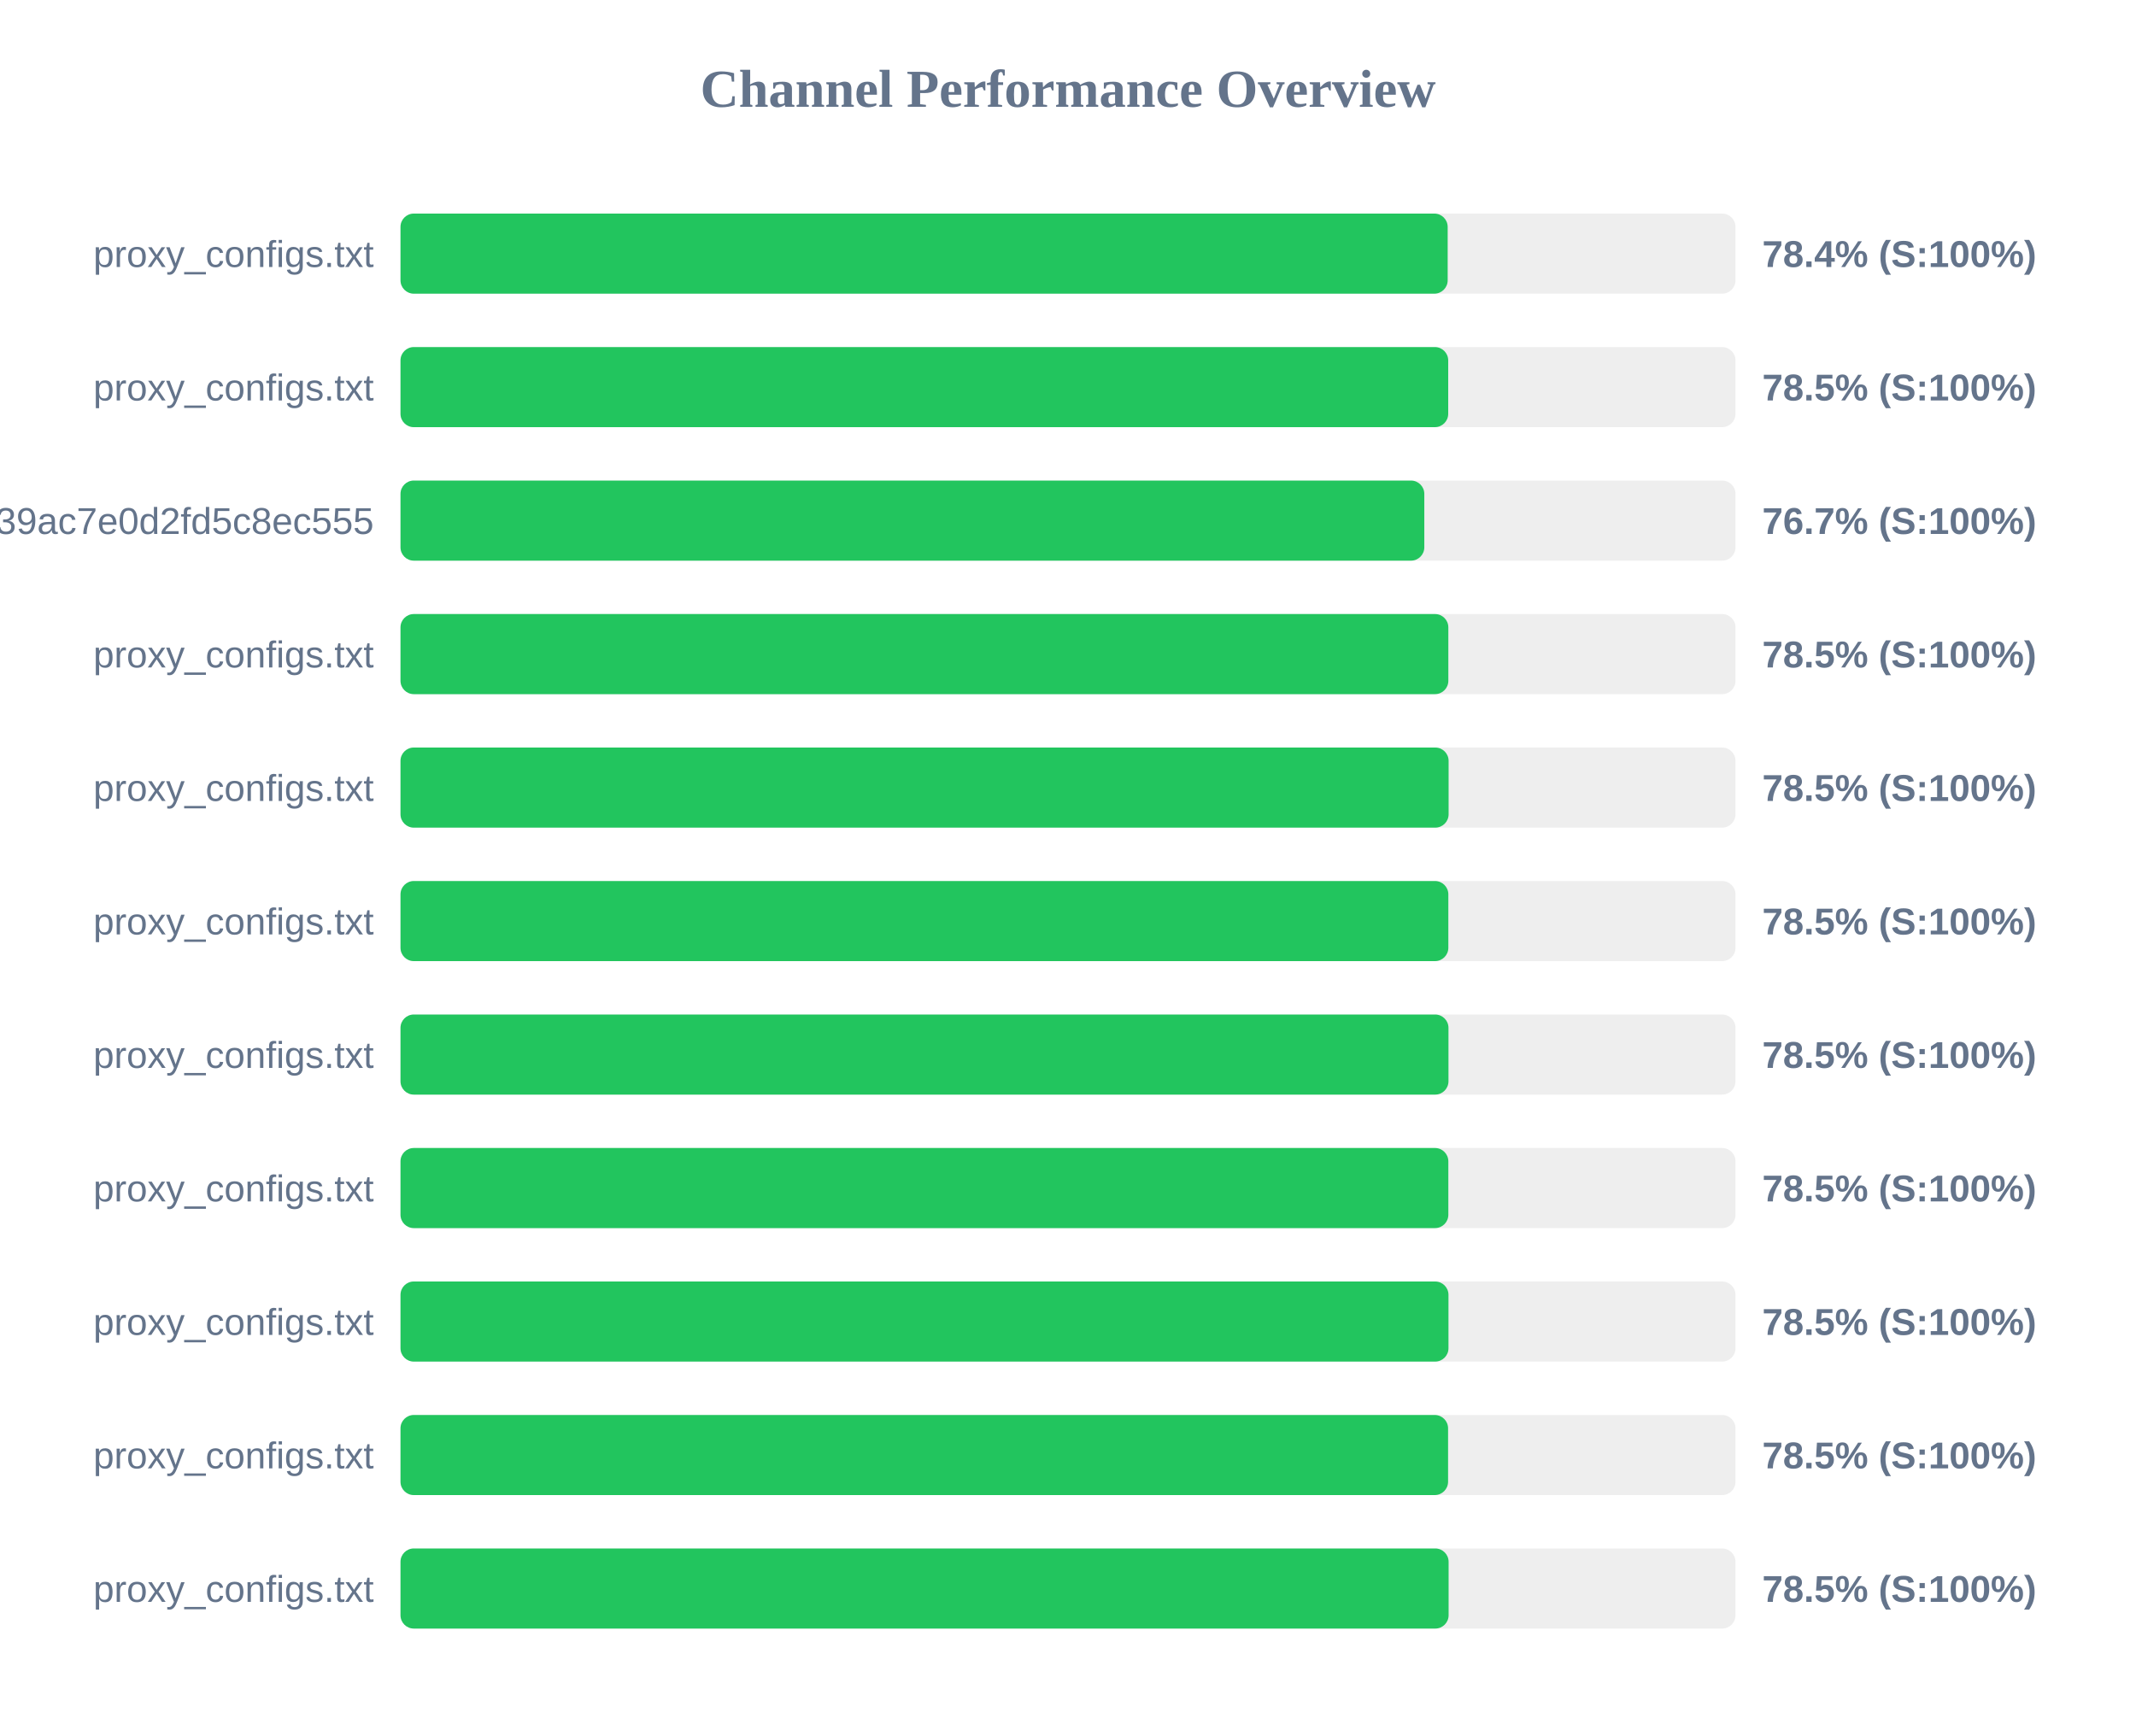
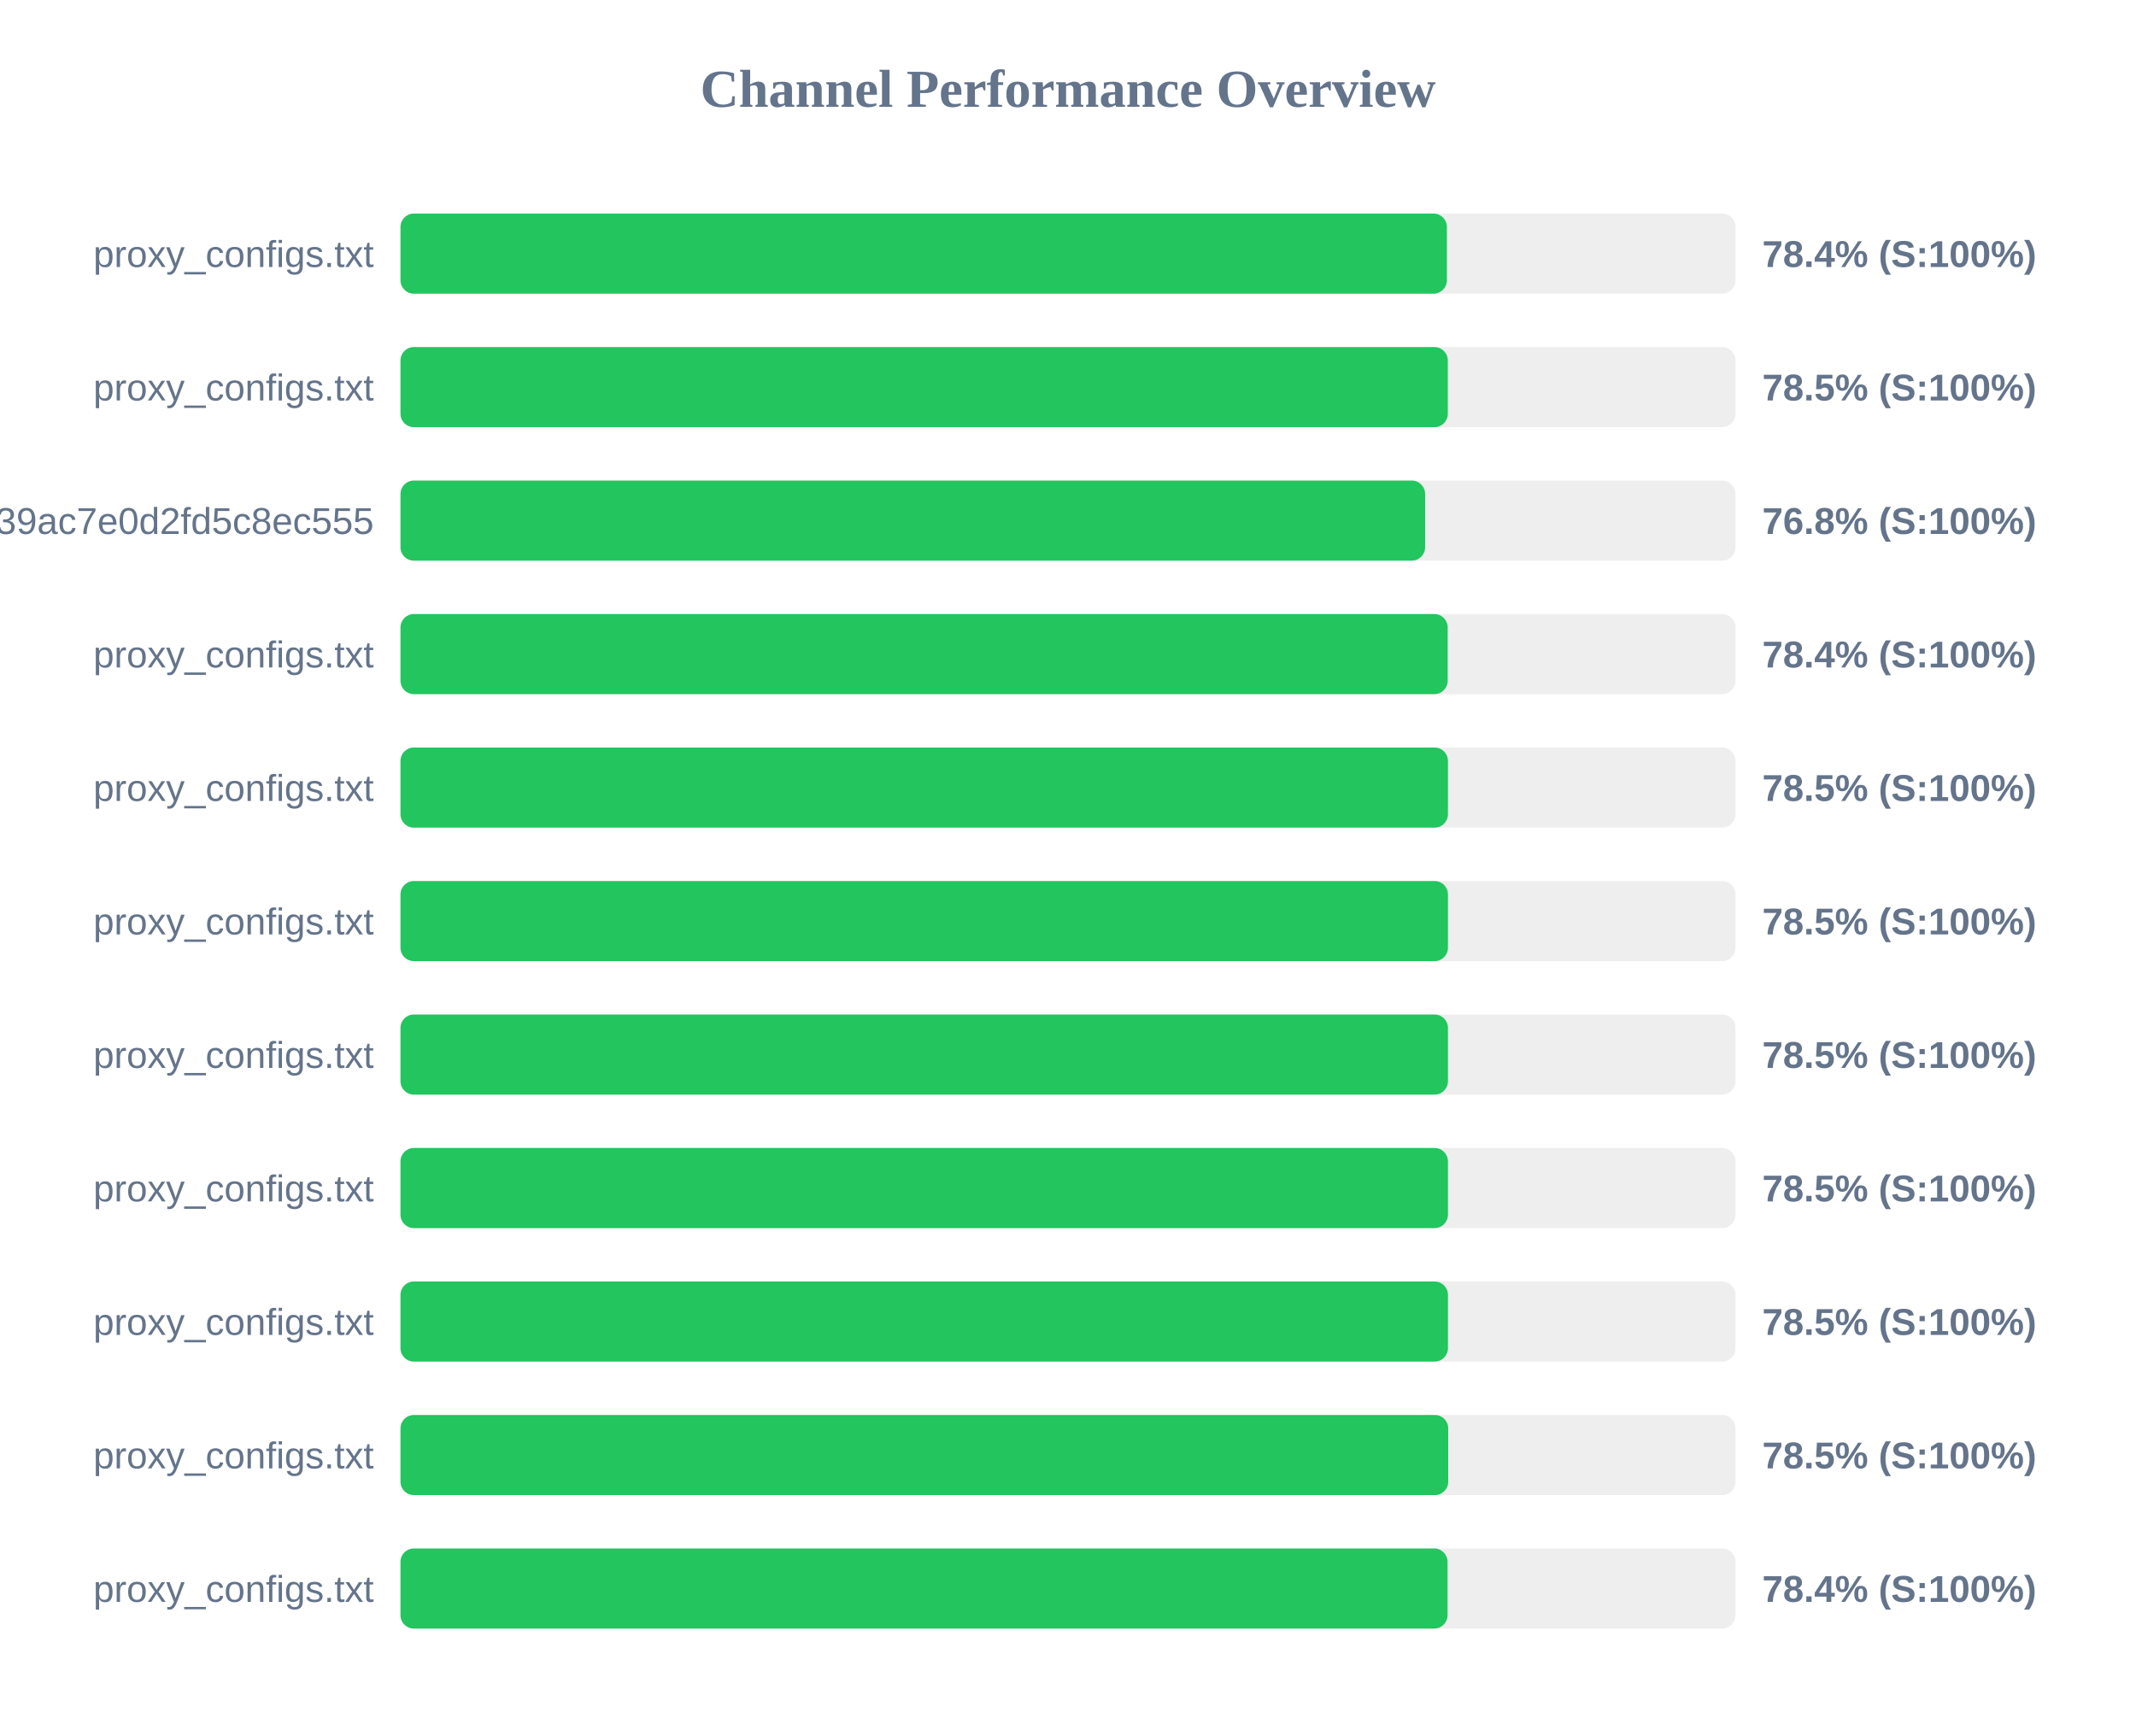
<svg xmlns="http://www.w3.org/2000/svg" width="800" height="650" version="1.1">
  <style>
        .row { font: 14px Arial; fill: #64748b; }
        .score { font: bold 14px Arial; fill: #64748b; }
    </style>
  <text x="400" y="40" text-anchor="middle" font-size="20px" font-weight="bold" fill="#64748b">Channel Performance Overview</text>
  <rect x="150" y="80" width="500" height="30" fill="#eee" rx="5" />
-   <rect x="150" y="80" width="392.2" height="30" fill="#22c55e" rx="5" />
+   <rect x="150" y="80" width="391.9" height="30" fill="#22c55e" rx="5" />
  <text x="140" y="100" text-anchor="end" class="row">proxy_configs.txt</text>
  <text x="660" y="100" text-anchor="start" class="score">78.4% (S:100%)</text>
  <rect x="150" y="130" width="500" height="30" fill="#eee" rx="5" />
-   <rect x="150" y="130" width="392.4" height="30" fill="#22c55e" rx="5" />
+   <rect x="150" y="130" width="392.25" height="30" fill="#22c55e" rx="5" />
  <text x="140" y="150" text-anchor="end" class="row">proxy_configs.txt</text>
  <text x="660" y="150" text-anchor="start" class="score">78.5% (S:100%)</text>
  <rect x="150" y="180" width="500" height="30" fill="#eee" rx="5" />
-   <rect x="150" y="180" width="383.45" height="30" fill="#22c55e" rx="5" />
+   <rect x="150" y="180" width="383.75" height="30" fill="#22c55e" rx="5" />
  <text x="140" y="200" text-anchor="end" class="row">subscribe?token=ad3062160378c39ac7e0d2fd5c8ec555</text>
-   <text x="660" y="200" text-anchor="start" class="score">76.7% (S:100%)</text>
+   <text x="660" y="200" text-anchor="start" class="score">76.8% (S:100%)</text>
  <rect x="150" y="230" width="500" height="30" fill="#eee" rx="5" />
-   <rect x="150" y="230" width="392.45" height="30" fill="#22c55e" rx="5" />
+   <rect x="150" y="230" width="392.2" height="30" fill="#22c55e" rx="5" />
  <text x="140" y="250" text-anchor="end" class="row">proxy_configs.txt</text>
-   <text x="660" y="250" text-anchor="start" class="score">78.5% (S:100%)</text>
+   <text x="660" y="250" text-anchor="start" class="score">78.4% (S:100%)</text>
  <rect x="150" y="280" width="500" height="30" fill="#eee" rx="5" />
-   <rect x="150" y="280" width="392.55" height="30" fill="#22c55e" rx="5" />
+   <rect x="150" y="280" width="392.3" height="30" fill="#22c55e" rx="5" />
  <text x="140" y="300" text-anchor="end" class="row">proxy_configs.txt</text>
  <text x="660" y="300" text-anchor="start" class="score">78.5% (S:100%)</text>
  <rect x="150" y="330" width="500" height="30" fill="#eee" rx="5" />
-   <rect x="150" y="330" width="392.45" height="30" fill="#22c55e" rx="5" />
+   <rect x="150" y="330" width="392.3" height="30" fill="#22c55e" rx="5" />
  <text x="140" y="350" text-anchor="end" class="row">proxy_configs.txt</text>
  <text x="660" y="350" text-anchor="start" class="score">78.5% (S:100%)</text>
  <rect x="150" y="380" width="500" height="30" fill="#eee" rx="5" />
-   <rect x="150" y="380" width="392.5" height="30" fill="#22c55e" rx="5" />
+   <rect x="150" y="380" width="392.3" height="30" fill="#22c55e" rx="5" />
  <text x="140" y="400" text-anchor="end" class="row">proxy_configs.txt</text>
  <text x="660" y="400" text-anchor="start" class="score">78.5% (S:100%)</text>
  <rect x="150" y="430" width="500" height="30" fill="#eee" rx="5" />
-   <rect x="150" y="430" width="392.45" height="30" fill="#22c55e" rx="5" />
+   <rect x="150" y="430" width="392.3" height="30" fill="#22c55e" rx="5" />
  <text x="140" y="450" text-anchor="end" class="row">proxy_configs.txt</text>
  <text x="660" y="450" text-anchor="start" class="score">78.5% (S:100%)</text>
  <rect x="150" y="480" width="500" height="30" fill="#eee" rx="5" />
-   <rect x="150" y="480" width="392.5" height="30" fill="#22c55e" rx="5" />
+   <rect x="150" y="480" width="392.3" height="30" fill="#22c55e" rx="5" />
  <text x="140" y="500" text-anchor="end" class="row">proxy_configs.txt</text>
  <text x="660" y="500" text-anchor="start" class="score">78.5% (S:100%)</text>
  <rect x="150" y="530" width="500" height="30" fill="#eee" rx="5" />
-   <rect x="150" y="530" width="392.35" height="30" fill="#22c55e" rx="5" />
+   <rect x="150" y="530" width="392.4" height="30" fill="#22c55e" rx="5" />
  <text x="140" y="550" text-anchor="end" class="row">proxy_configs.txt</text>
  <text x="660" y="550" text-anchor="start" class="score">78.5% (S:100%)</text>
  <rect x="150" y="580" width="500" height="30" fill="#eee" rx="5" />
-   <rect x="150" y="580" width="392.55" height="30" fill="#22c55e" rx="5" />
+   <rect x="150" y="580" width="392.15" height="30" fill="#22c55e" rx="5" />
  <text x="140" y="600" text-anchor="end" class="row">proxy_configs.txt</text>
-   <text x="660" y="600" text-anchor="start" class="score">78.5% (S:100%)</text>
+   <text x="660" y="600" text-anchor="start" class="score">78.4% (S:100%)</text>
</svg>
